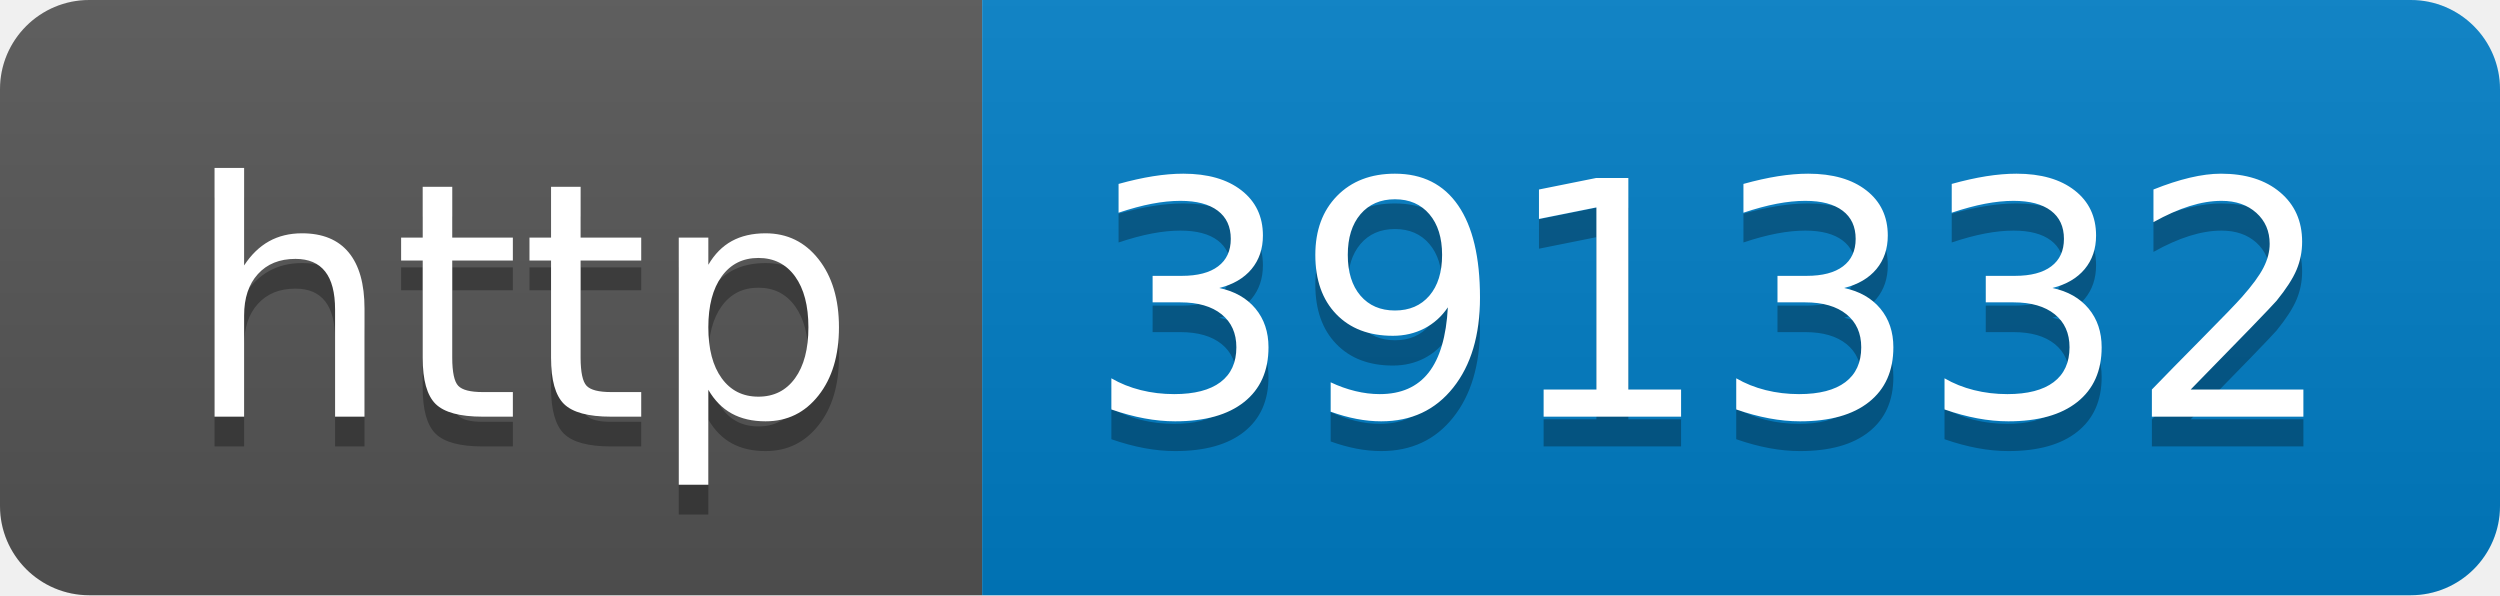
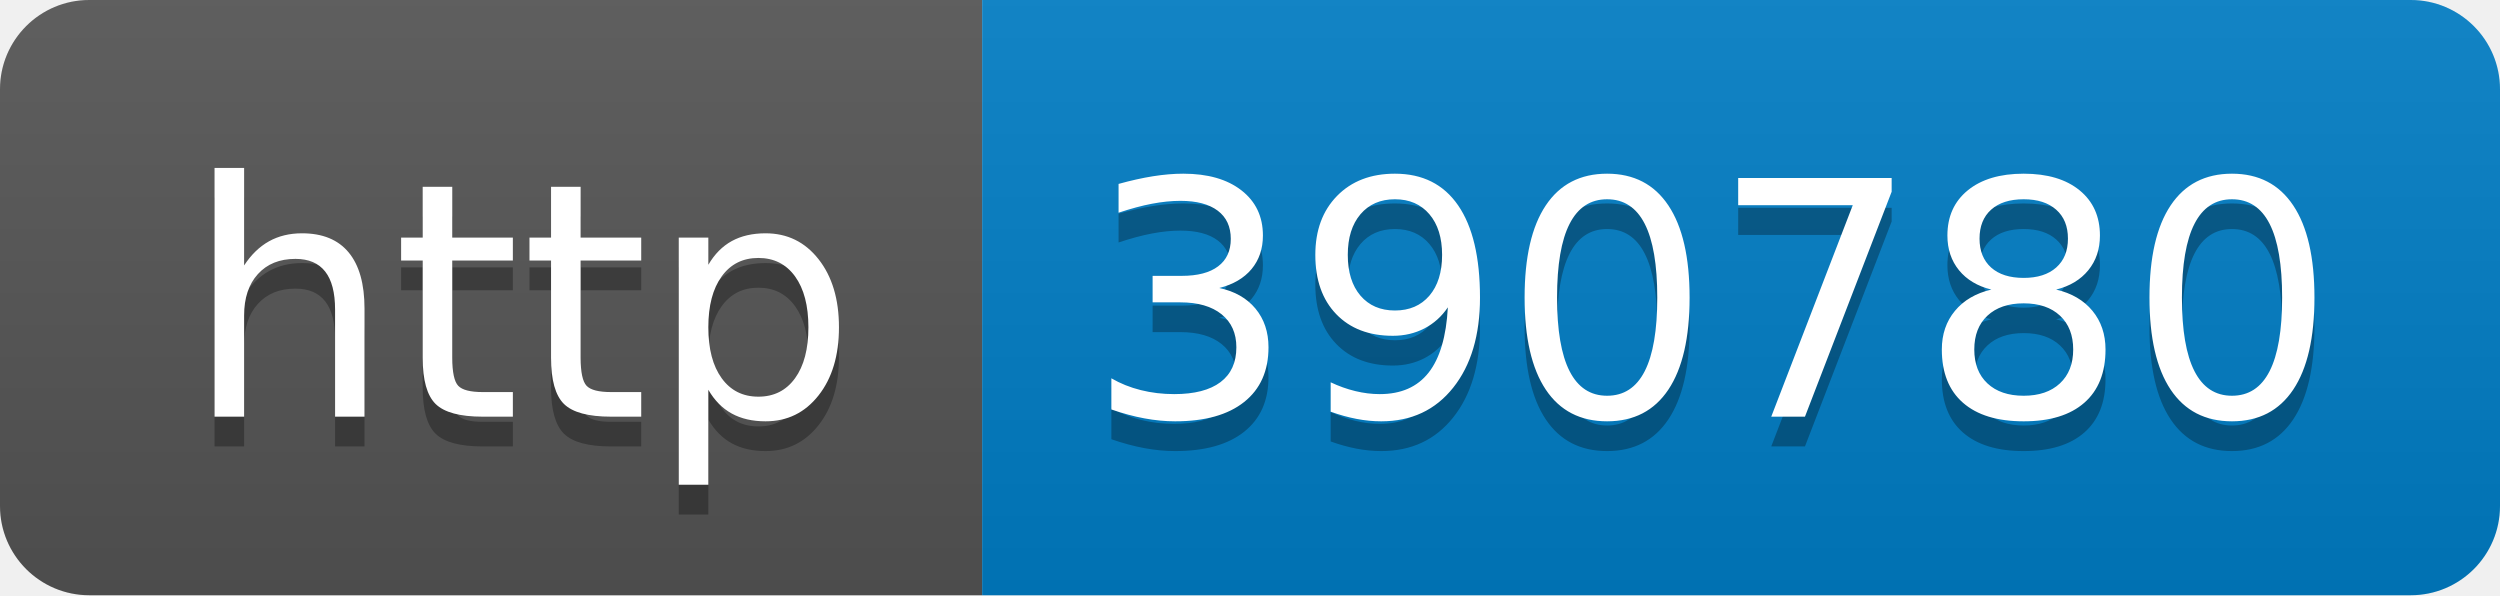
- <svg xmlns="http://www.w3.org/2000/svg" width="84" height="20" role="img" aria-label="http: 391332">
+ <svg xmlns="http://www.w3.org/2000/svg" width="84" height="20" role="img" aria-label="http: 390780">
  <linearGradient id="s" x2="0" y2="100%">
    <stop offset="0" stop-color="#bbb" stop-opacity=".1" />
    <stop offset="1" stop-opacity=".1" />
  </linearGradient>
  <clipPath id="r">
    <rect width="84" height="20" rx="3" fill="#fff" />
  </clipPath>
  <g clip-path="url(#r)">
    <rect width="33" height="20" fill="#555" />
    <rect x="33" width="51" height="20" fill="#007ec6" />
    <rect width="84" height="20" fill="url(#s)" />
  </g>
  <g fill="#fff" text-anchor="middle" font-family="Verdana,Geneva,DejaVu Sans,sans-serif" text-rendering="geometricPrecision" font-size="110">
    <text aria-hidden="true" x="175" y="150" fill="#010101" fill-opacity=".3" transform="scale(.1)" textLength="230">http</text>
    <text x="175" y="140" transform="scale(.1)" fill="#fff" textLength="230">http</text>
-     <text aria-hidden="true" x="575" y="150" fill="#010101" fill-opacity=".3" transform="scale(.1)" textLength="410">391332</text>
-     <text x="575" y="140" transform="scale(.1)" fill="#fff" textLength="410">391332</text>
+     <text aria-hidden="true" x="575" y="150" fill="#010101" fill-opacity=".3" transform="scale(.1)" textLength="410">390780</text>
+     <text x="575" y="140" transform="scale(.1)" fill="#fff" textLength="410">390780</text>
  </g>
</svg>
